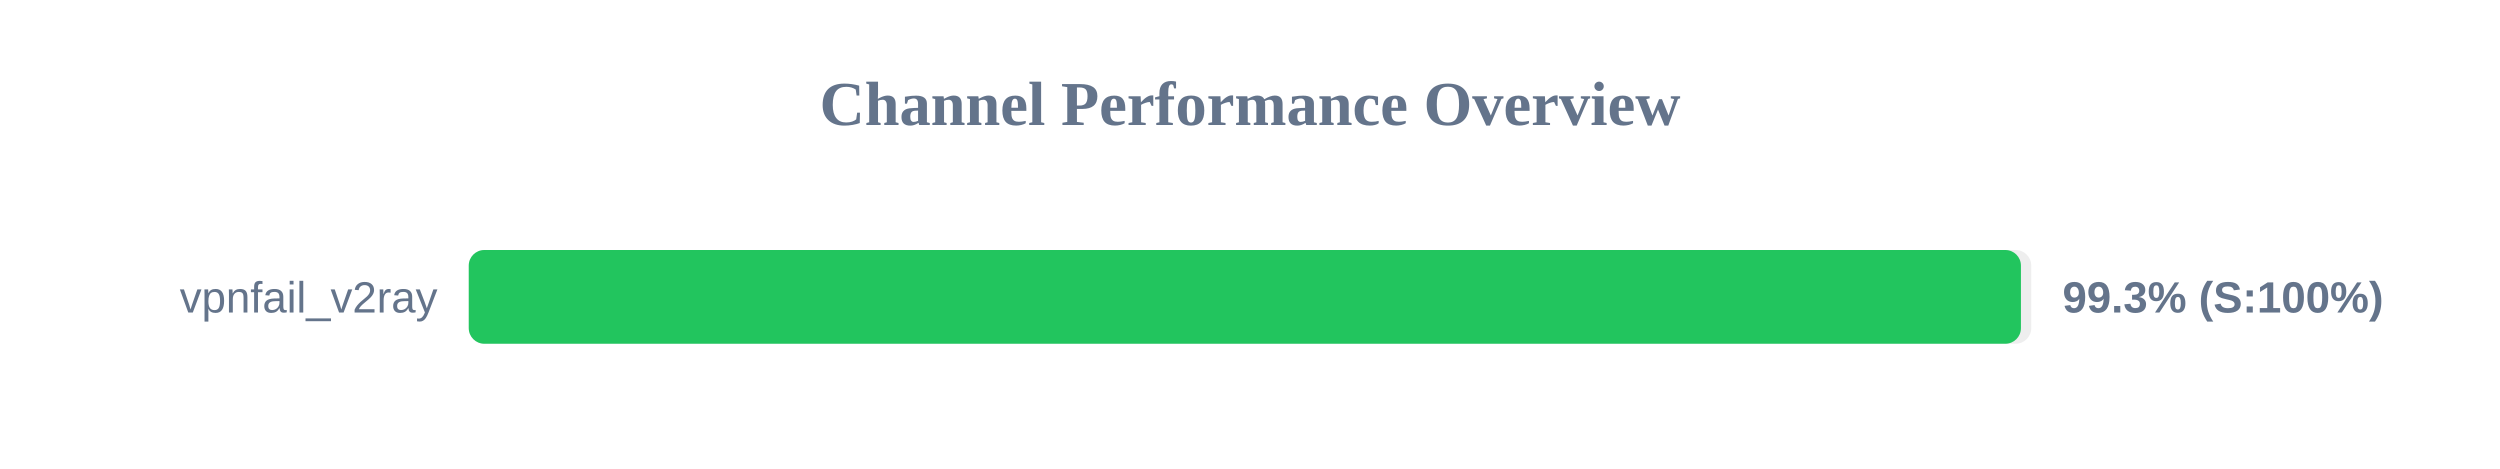
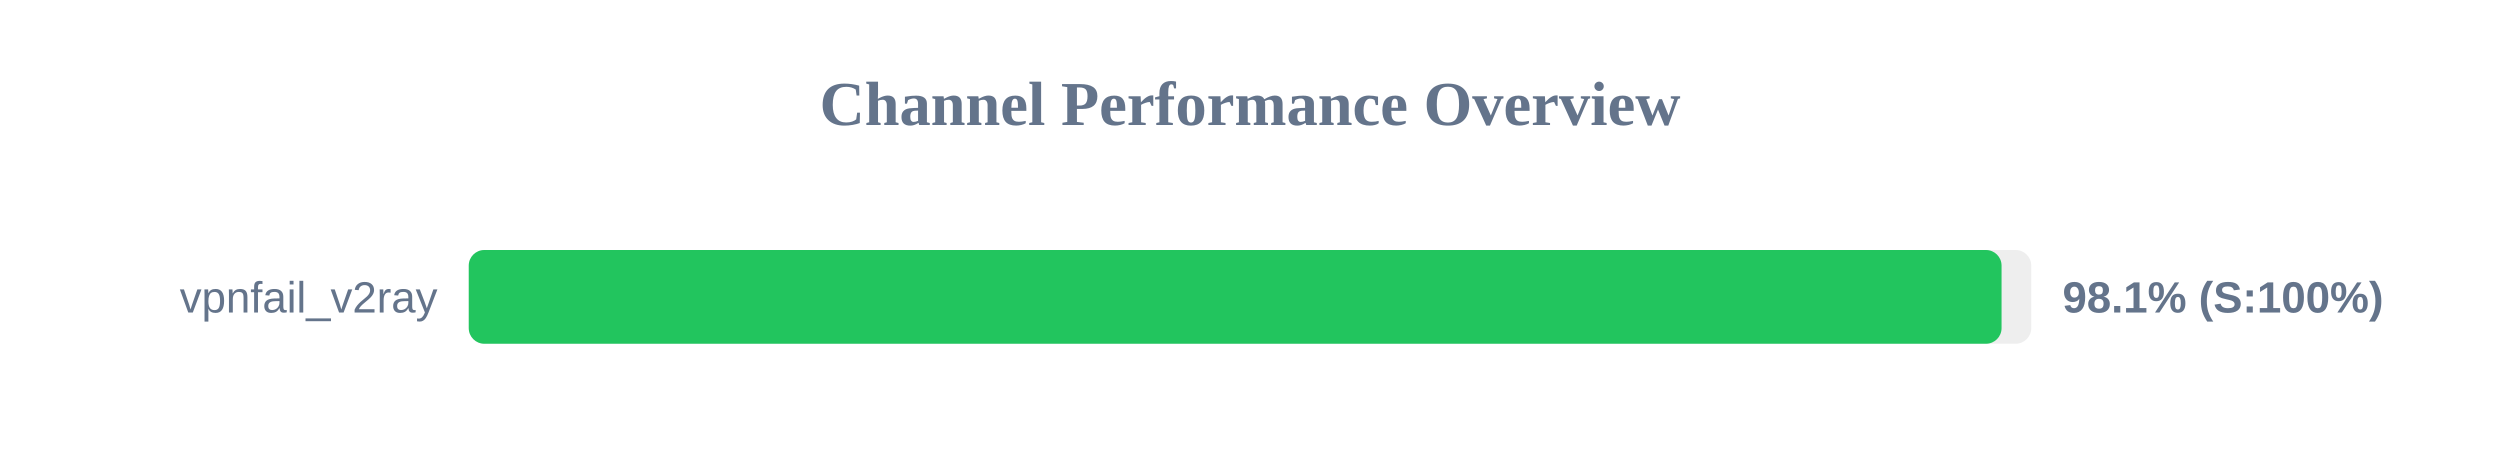
<svg xmlns="http://www.w3.org/2000/svg" width="800" height="150" version="1.1">
  <style>
        .row { font: 14px Arial; fill: #64748b; }
        .score { font: bold 14px Arial; fill: #64748b; }
    </style>
  <text x="400" y="40" text-anchor="middle" font-size="20px" font-weight="bold" fill="#64748b">Channel Performance Overview</text>
  <rect x="150" y="80" width="500" height="30" fill="#eee" rx="5" />
-   <rect x="150" y="80" width="496.7" height="30" fill="#22c55e" rx="5" />
+   <rect x="150" y="80" width="490.5" height="30" fill="#22c55e" rx="5" />
  <text x="140" y="100" text-anchor="end" class="row">vpnfail_v2ray</text>
-   <text x="660" y="100" text-anchor="start" class="score">99.3% (S:100%)</text>
+   <text x="660" y="100" text-anchor="start" class="score">98.1% (S:100%)</text>
</svg>
